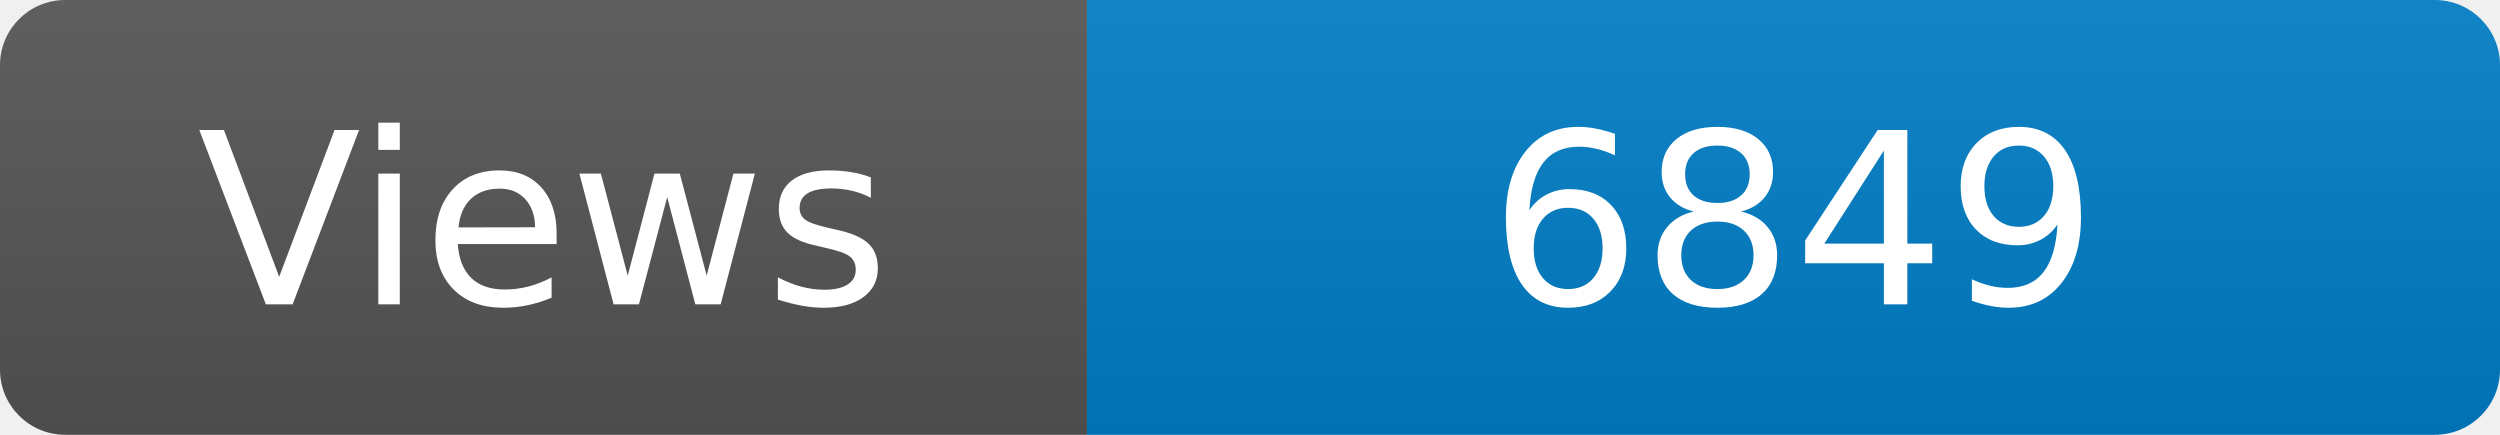
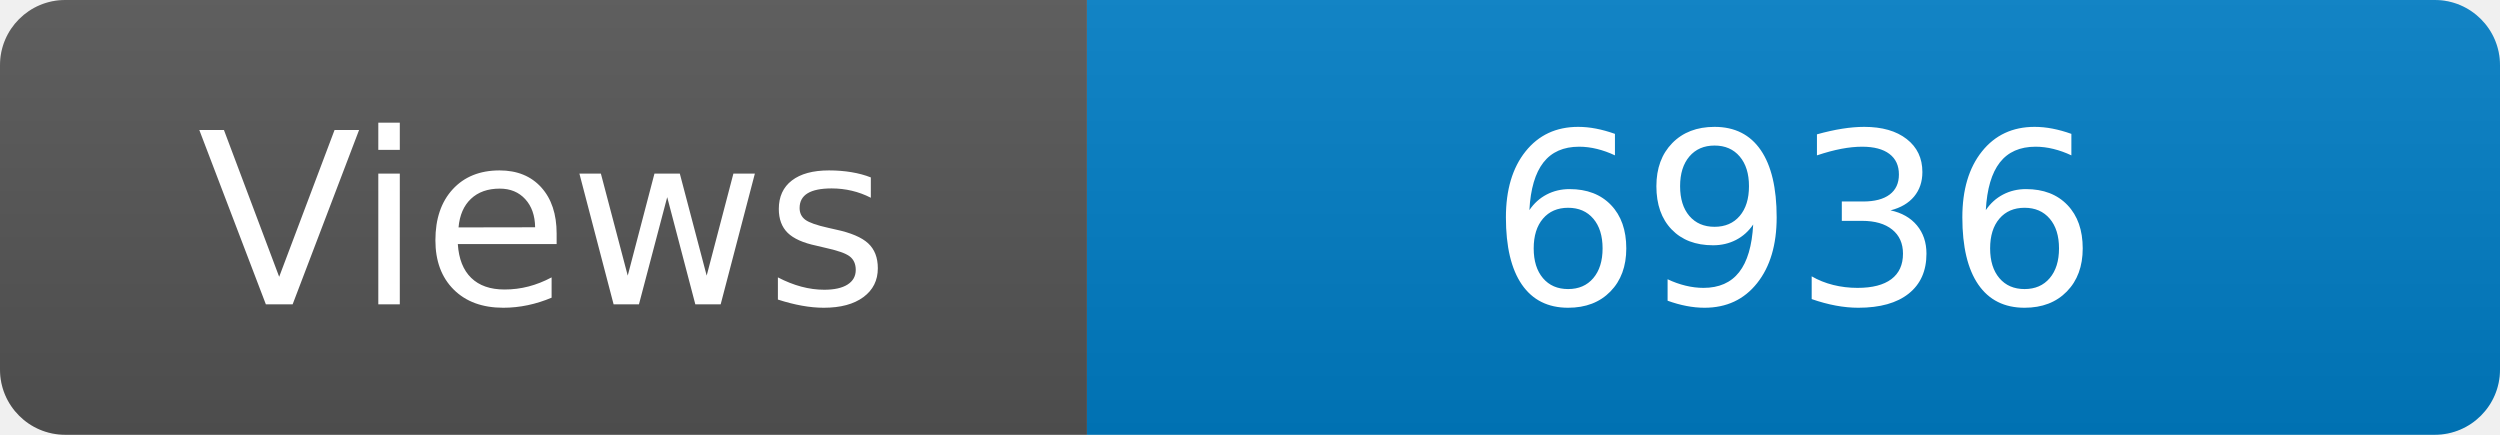
<svg xmlns="http://www.w3.org/2000/svg" width="115" height="20" role="img" aria-label="Maintained?: yes">
  <linearGradient id="s" x2="0" y2="100%">
    <stop offset="0" stop-color="#bbb" stop-opacity=".1" />
    <stop offset="1" stop-opacity=".1" />
  </linearGradient>
  <clipPath id="r">
    <rect width="115" height="20" rx="3" fill="#fff" />
  </clipPath>
  <g clip-path="url(#r)">
    <rect width="50" height="20" fill="#555" />
    <rect x="50" width="160" height="20" fill="#007ec6" />
    <rect width="115" height="20" fill="url(#s)" />
  </g>
  <g fill="#fff" text-anchor="middle" font-family="Verdana,Geneva,DejaVu Sans,sans-serif" font-size="110">
    <text x="250" y="140" transform="scale(.1)" fill="#fff">Views</text>
-     <text x="825" y="140" transform="scale(.1)" fill="#fff">6849</text>
+     <text x="825" y="140" transform="scale(.1)" fill="#fff">6936</text>
  </g>
</svg>
